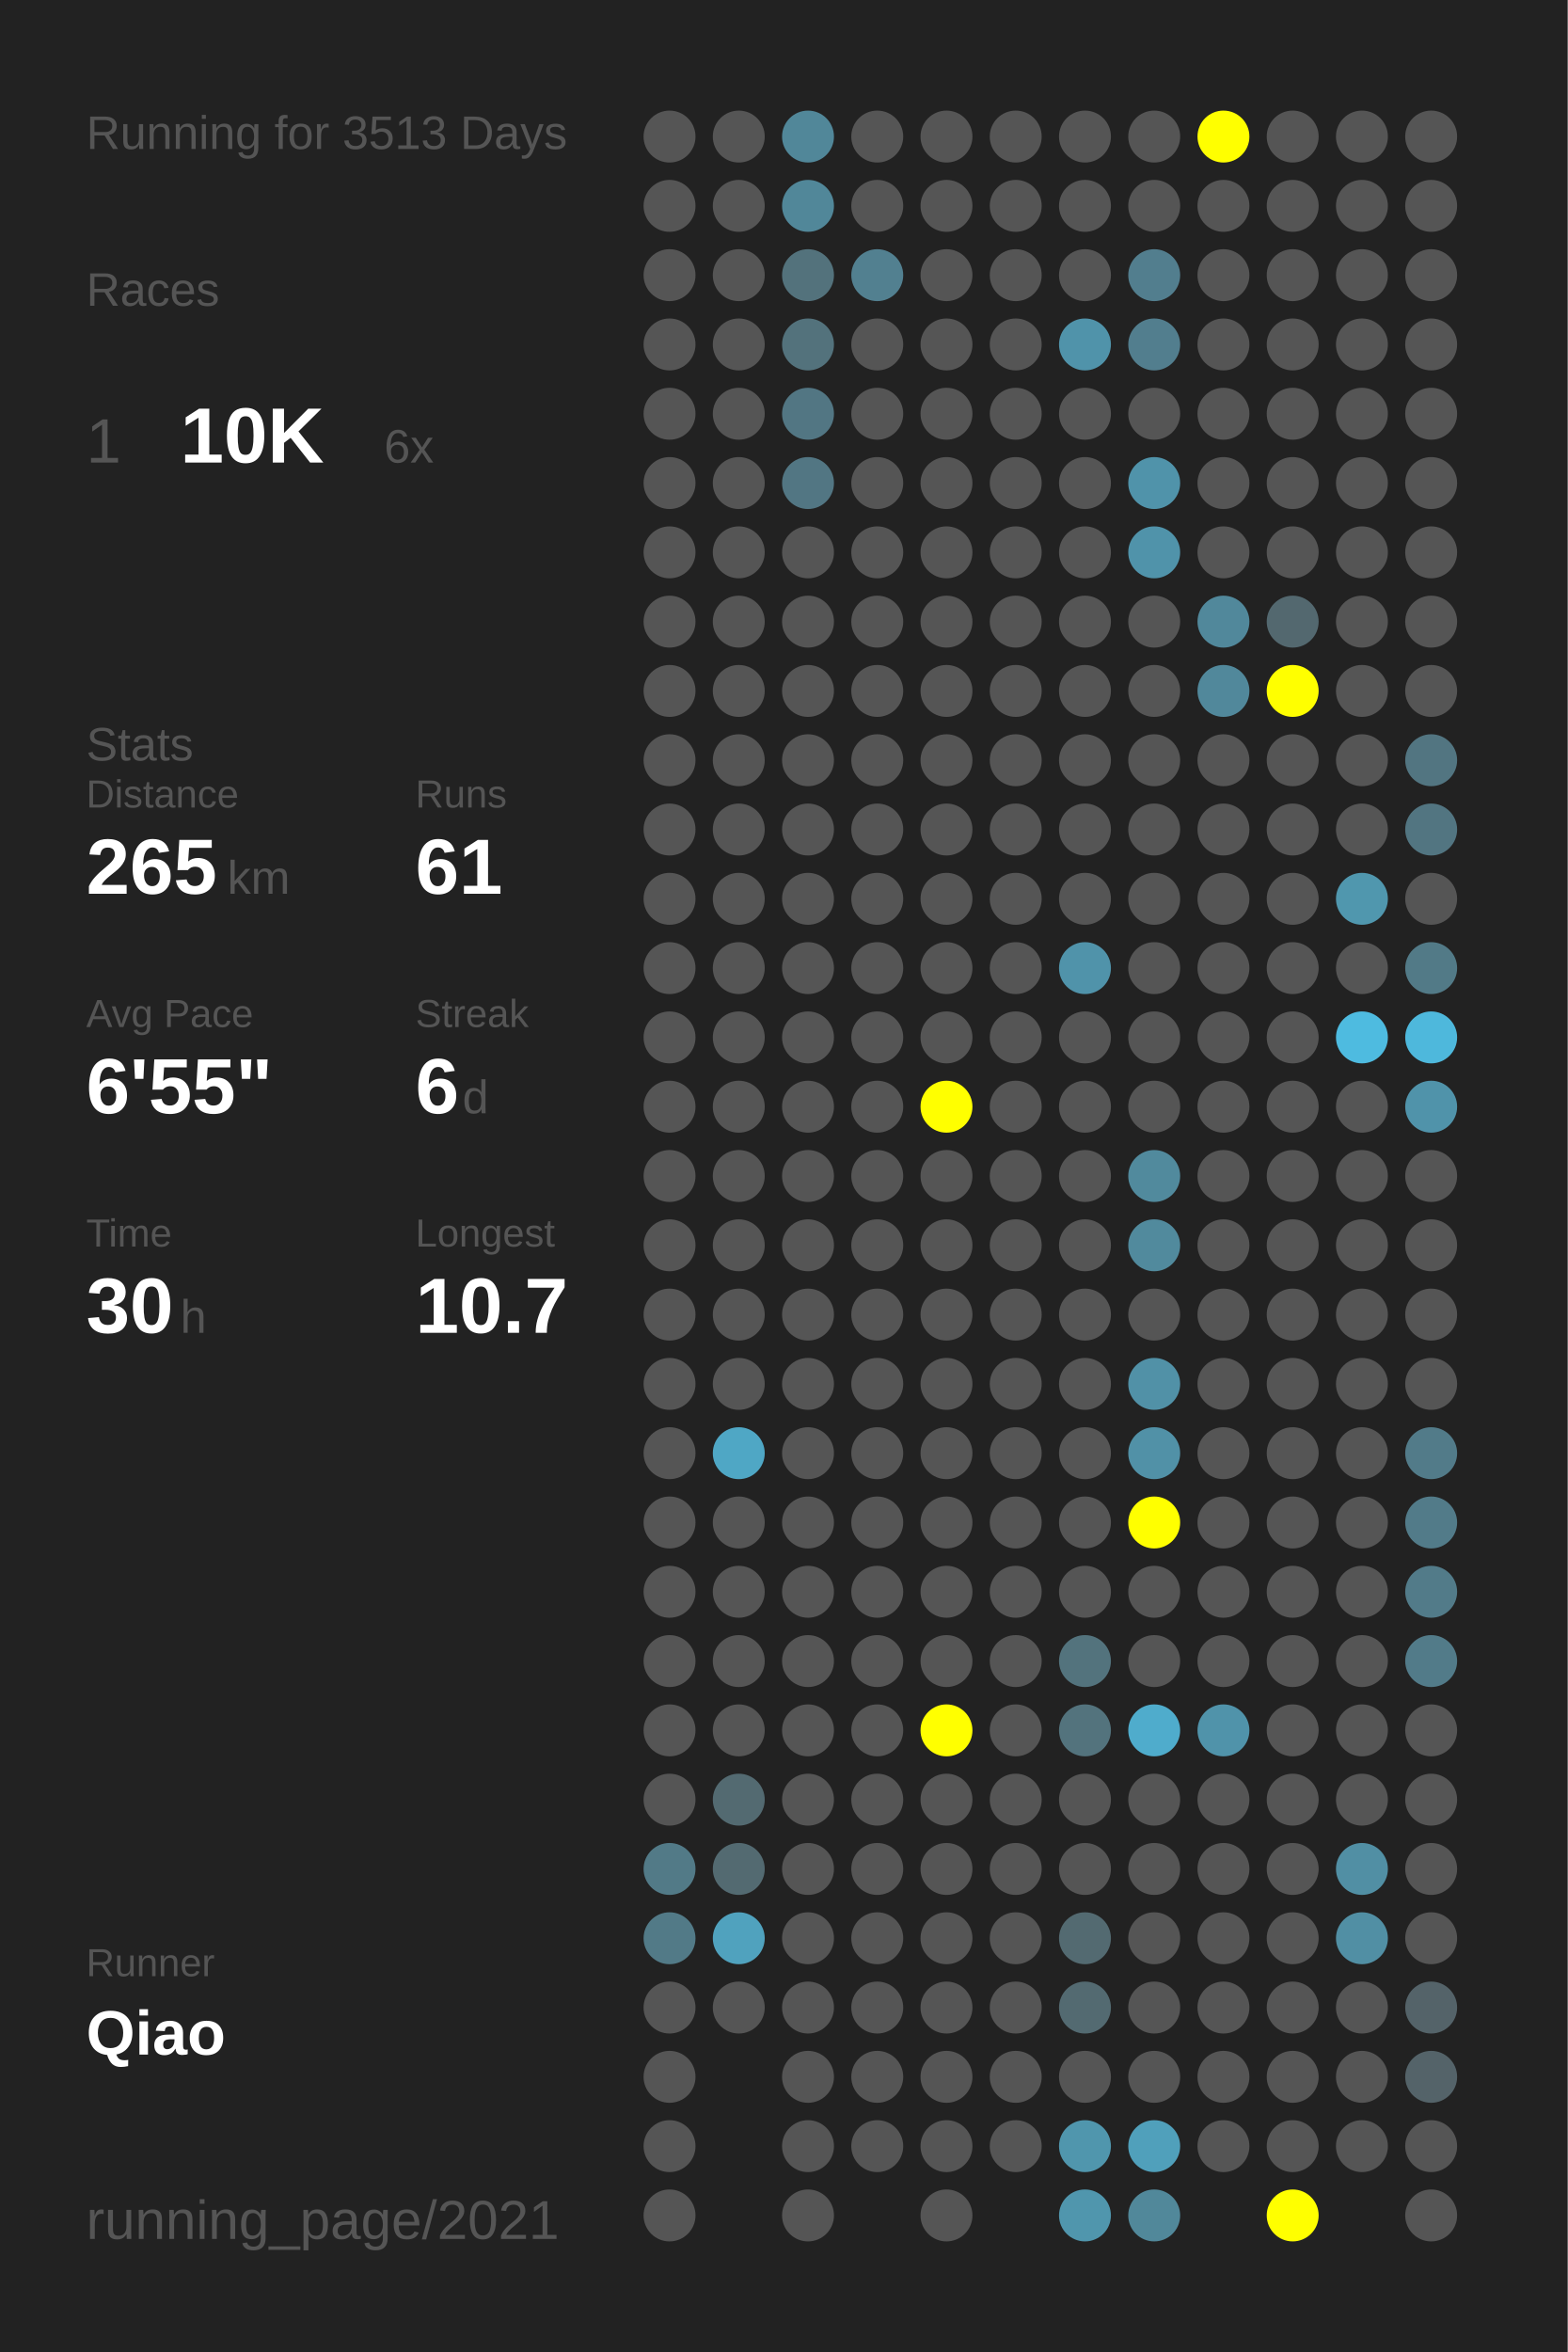
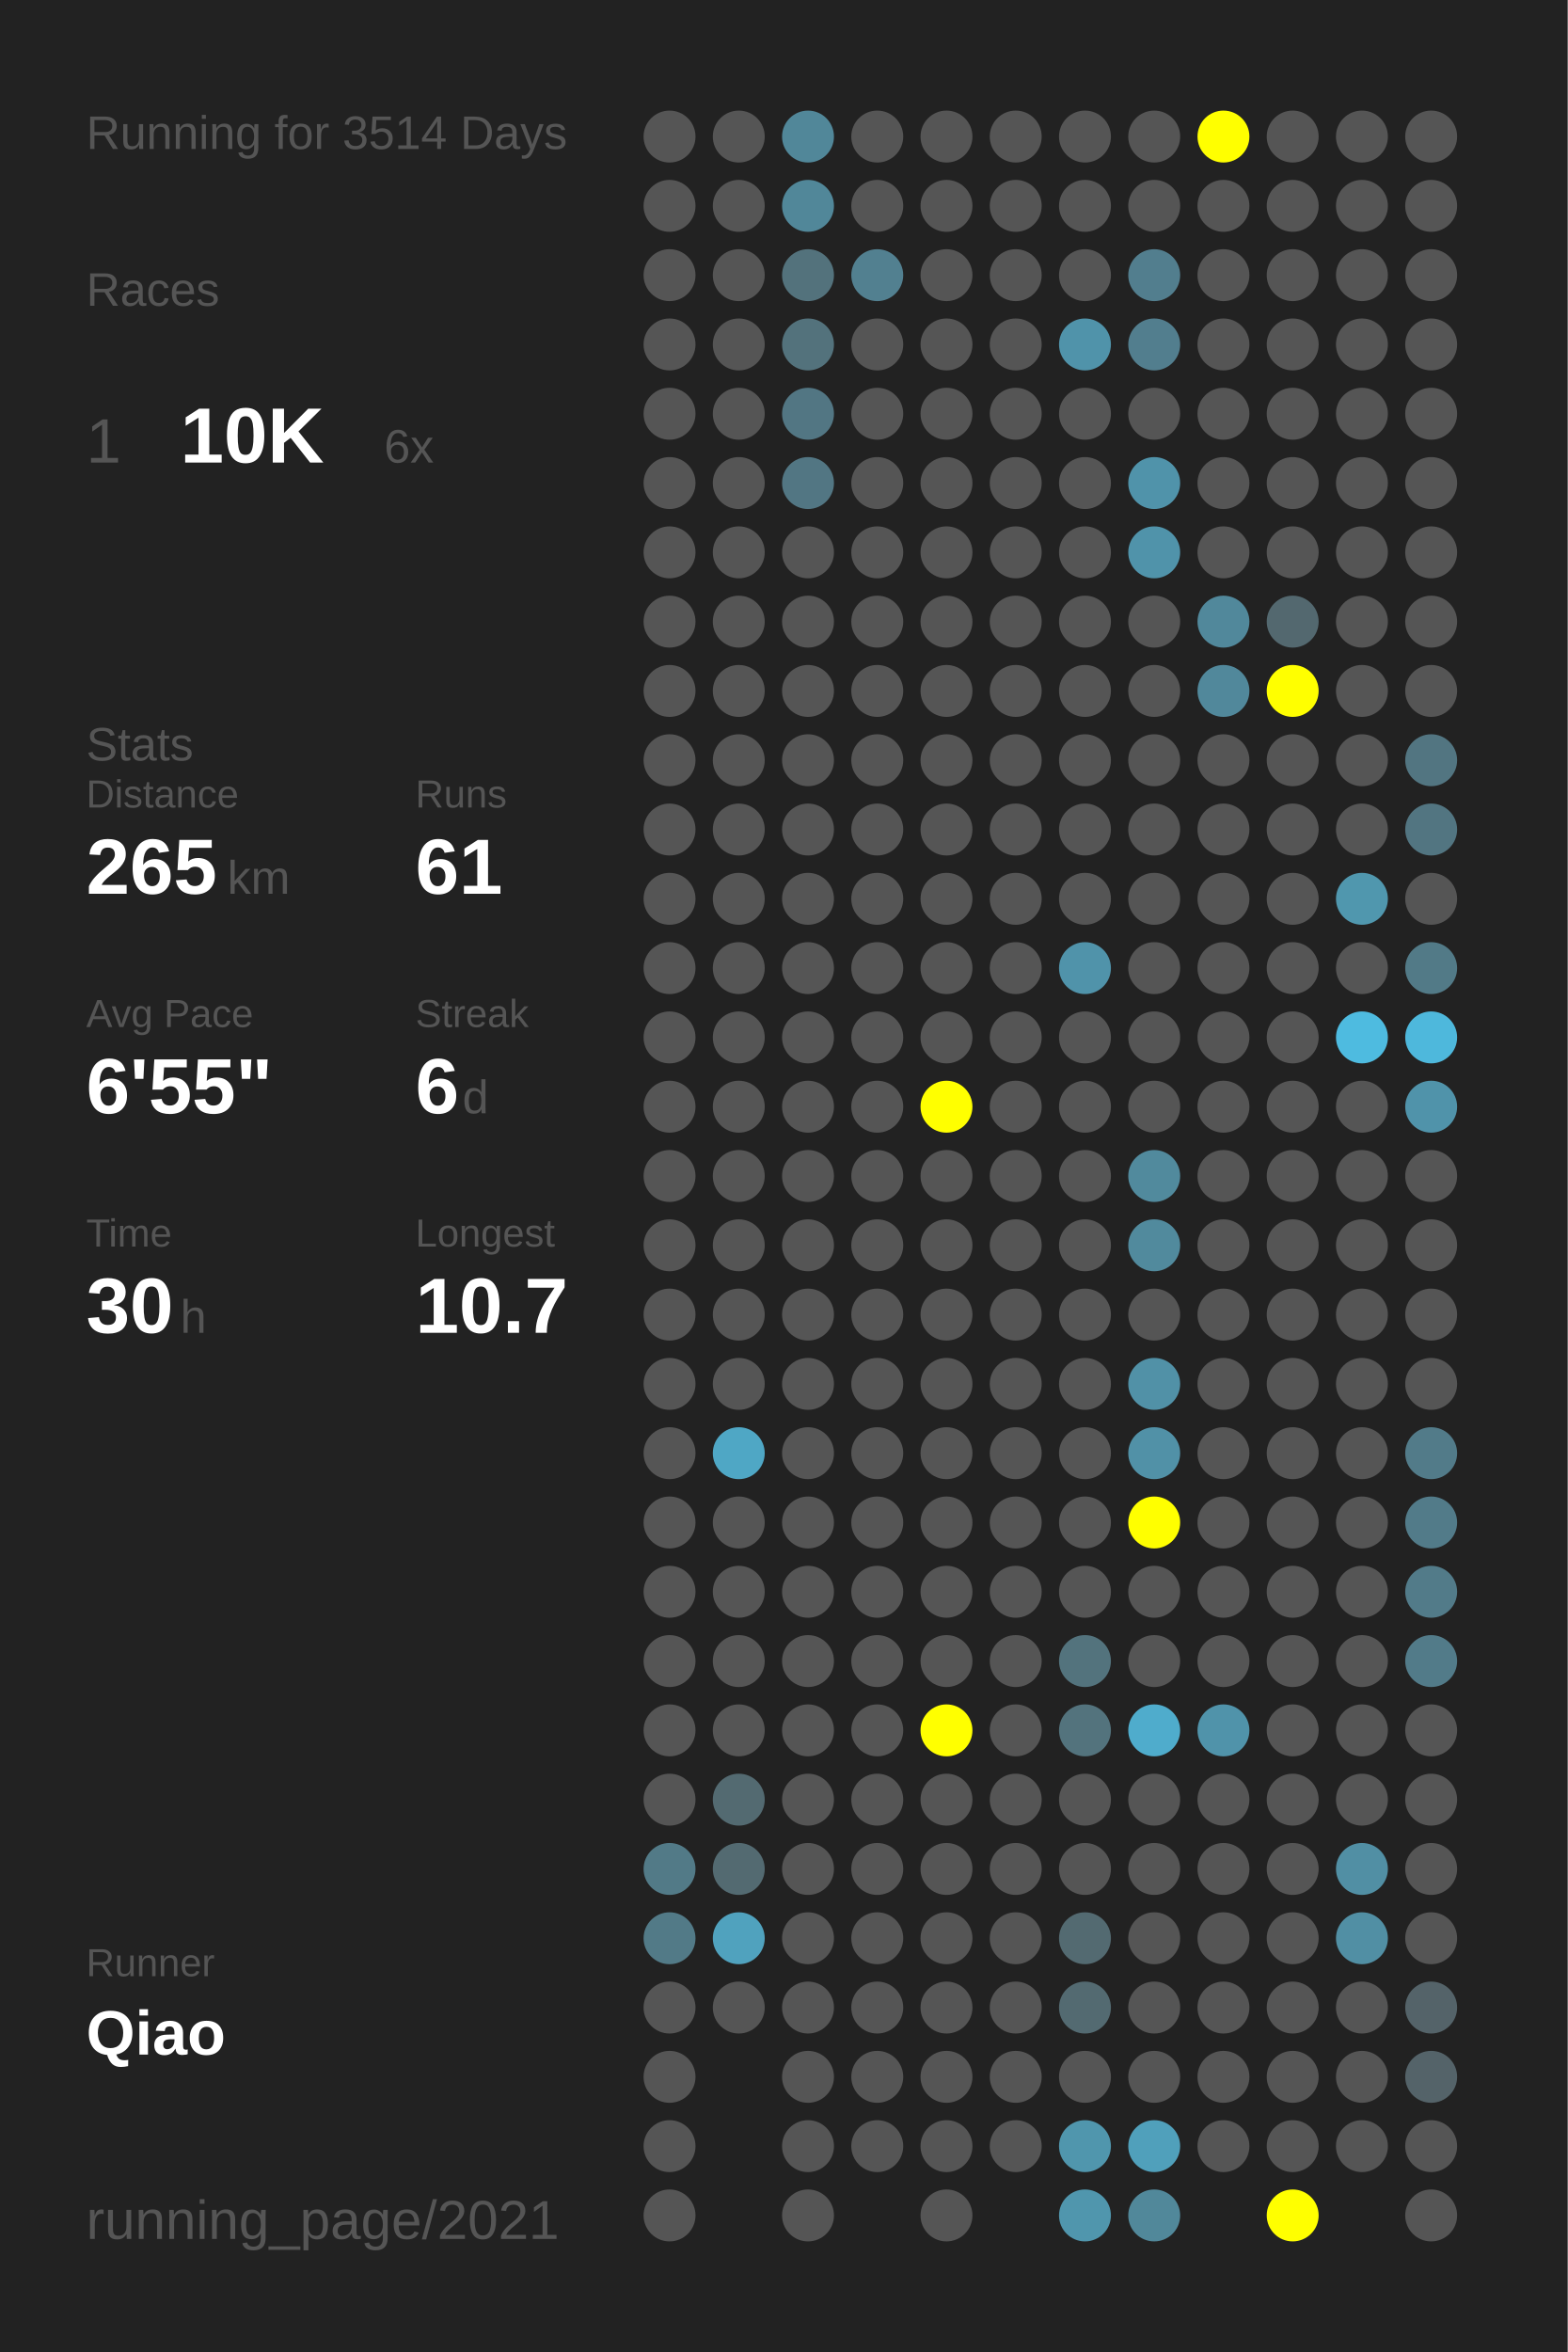
<svg xmlns="http://www.w3.org/2000/svg" baseProfile="full" height="300mm" version="1.1" viewBox="0,0,200,300" width="200mm">
  <defs />
  <rect fill="#222222" height="300" width="200" x="0" y="0" />
-   <text fill="#555555" style="font-size:6px; font-family:Arial;" x="11" y="19">Running for 3513 Days</text>
+   <text fill="#555555" style="font-size:6px; font-family:Arial;" x="11" y="19">Running for 3514 Days</text>
  <text fill="#555555" style="font-size:6px; font-family:Arial;" x="11" y="39">Races</text>
  <text fill="#555555" style="font-size:8px; font-family:Arial;" x="11" y="59">1</text>
  <text fill="#FFFFFF" style="font-size:10px; font-family:Arial; font-weight:bold;" x="23" y="59">10K</text>
  <text fill="#555555" style="font-size:6px; font-family:Arial;" x="49" y="59">6x</text>
  <text fill="#555555" style="font-size:6px; font-family:Arial;" x="11" y="97">Stats</text>
  <text fill="#555555" style="font-size:5px; font-family:Arial;" x="11" y="103">Distance</text>
  <text fill="#FFFFFF" style="font-size:10px; font-family:Arial; font-weight:bold;" x="11" y="114">265</text>
  <text fill="#555555" style="font-size:6px; font-family:Arial;" x="29" y="114">km</text>
  <text fill="#555555" style="font-size:5px; font-family:Arial;" x="53" y="103">Runs</text>
  <text fill="#FFFFFF" style="font-size:10px; font-family:Arial; font-weight:bold;" x="53" y="114">61</text>
  <text fill="#555555" style="font-size:5px; font-family:Arial;" x="11" y="131">Avg Pace</text>
  <text fill="#FFFFFF" style="font-size:10px; font-family:Arial; font-weight:bold;" x="11" y="142">6'55"</text>
  <text fill="#555555" style="font-size:5px; font-family:Arial;" x="53" y="131">Streak</text>
  <text fill="#FFFFFF" style="font-size:10px; font-family:Arial; font-weight:bold;" x="53" y="142">6</text>
  <text fill="#555555" style="font-size:6px; font-family:Arial;" x="59" y="142">d</text>
  <text fill="#555555" style="font-size:5px; font-family:Arial;" x="11" y="159">Time</text>
  <text fill="#FFFFFF" style="font-size:10px; font-family:Arial; font-weight:bold;" x="11" y="170">30</text>
  <text fill="#555555" style="font-size:6px; font-family:Arial;" x="23" y="170">h</text>
  <text fill="#555555" style="font-size:5px; font-family:Arial;" x="53" y="159">Longest</text>
  <text fill="#FFFFFF" style="font-size:10px; font-family:Arial; font-weight:bold;" x="53" y="170">10.7</text>
  <text fill="#555555" style="font-size:5px; font-family:Arial;" x="11" y="252.065">Runner</text>
  <text fill="#FFFFFF" style="font-size:8px; font-family:Arial; font-weight:bold;" x="11" y="262.065">Qiao</text>
  <text fill="#555555" style="font-size:7px; font-family:Arial;" x="11" y="285.581">running_page/2021</text>
  <circle cx="85.417" cy="17.419" fill="#555555" r="3.312" />
  <circle cx="85.417" cy="26.258" fill="#555555" r="3.312" />
  <circle cx="85.417" cy="35.097" fill="#555555" r="3.312" />
  <circle cx="85.417" cy="43.935" fill="#555555" r="3.312" />
  <circle cx="85.417" cy="52.774" fill="#555555" r="3.312" />
  <circle cx="85.417" cy="61.613" fill="#555555" r="3.312" />
  <circle cx="85.417" cy="70.452" fill="#555555" r="3.312" />
  <circle cx="85.417" cy="79.29" fill="#555555" r="3.312" />
  <circle cx="85.417" cy="88.129" fill="#555555" r="3.312" />
  <circle cx="85.417" cy="96.968" fill="#555555" r="3.312" />
  <circle cx="85.417" cy="105.806" fill="#555555" r="3.312" />
  <circle cx="85.417" cy="114.645" fill="#555555" r="3.312" />
  <circle cx="85.417" cy="123.484" fill="#555555" r="3.312" />
  <circle cx="85.417" cy="132.323" fill="#555555" r="3.312" />
  <circle cx="85.417" cy="141.161" fill="#555555" r="3.312" />
  <circle cx="85.417" cy="150" fill="#555555" r="3.312" />
  <circle cx="85.417" cy="158.839" fill="#555555" r="3.312" />
  <circle cx="85.417" cy="167.677" fill="#555555" r="3.312" />
  <circle cx="85.417" cy="176.516" fill="#555555" r="3.312" />
  <circle cx="85.417" cy="185.355" fill="#555555" r="3.312" />
  <circle cx="85.417" cy="194.194" fill="#555555" r="3.312" />
  <circle cx="85.417" cy="203.032" fill="#555555" r="3.312" />
  <circle cx="85.417" cy="211.871" fill="#555555" r="3.312" />
  <circle cx="85.417" cy="220.71" fill="#555555" r="3.312" />
  <circle cx="85.417" cy="229.548" fill="#555555" r="3.312" />
  <circle cx="85.417" cy="238.387" fill="#527a87" r="3.312" />
  <circle cx="85.417" cy="247.226" fill="#527a87" r="3.312" />
  <circle cx="85.417" cy="256.065" fill="#555555" r="3.312" />
  <circle cx="85.417" cy="264.903" fill="#555555" r="3.312" />
  <circle cx="85.417" cy="273.742" fill="#555555" r="3.312" />
  <circle cx="85.417" cy="282.581" fill="#555555" r="3.312" />
  <circle cx="94.25" cy="17.419" fill="#555555" r="3.312" />
  <circle cx="94.25" cy="26.258" fill="#555555" r="3.312" />
  <circle cx="94.25" cy="35.097" fill="#555555" r="3.312" />
  <circle cx="94.25" cy="43.935" fill="#555555" r="3.312" />
  <circle cx="94.25" cy="52.774" fill="#555555" r="3.312" />
  <circle cx="94.25" cy="61.613" fill="#555555" r="3.312" />
  <circle cx="94.25" cy="70.452" fill="#555555" r="3.312" />
  <circle cx="94.25" cy="79.29" fill="#555555" r="3.312" />
  <circle cx="94.25" cy="88.129" fill="#555555" r="3.312" />
  <circle cx="94.25" cy="96.968" fill="#555555" r="3.312" />
  <circle cx="94.25" cy="105.806" fill="#555555" r="3.312" />
  <circle cx="94.25" cy="114.645" fill="#555555" r="3.312" />
  <circle cx="94.25" cy="123.484" fill="#555555" r="3.312" />
  <circle cx="94.25" cy="132.323" fill="#555555" r="3.312" />
  <circle cx="94.25" cy="141.161" fill="#555555" r="3.312" />
  <circle cx="94.25" cy="150" fill="#555555" r="3.312" />
  <circle cx="94.25" cy="158.839" fill="#555555" r="3.312" />
  <circle cx="94.25" cy="167.677" fill="#555555" r="3.312" />
  <circle cx="94.25" cy="176.516" fill="#555555" r="3.312" />
  <circle cx="94.25" cy="185.355" fill="#4fa7c5" r="3.312" />
  <circle cx="94.25" cy="194.194" fill="#555555" r="3.312" />
  <circle cx="94.25" cy="203.032" fill="#555555" r="3.312" />
  <circle cx="94.25" cy="211.871" fill="#555555" r="3.312" />
  <circle cx="94.25" cy="220.71" fill="#555555" r="3.312" />
  <circle cx="94.25" cy="229.548" fill="#536a71" r="3.312" />
  <circle cx="94.25" cy="238.387" fill="#536a71" r="3.312" />
  <circle cx="94.25" cy="247.226" fill="#50a2be" r="3.312" />
  <circle cx="94.25" cy="256.065" fill="#555555" r="3.312" />
  <circle cx="103.083" cy="17.419" fill="#518799" r="3.312" />
  <circle cx="103.083" cy="26.258" fill="#518799" r="3.312" />
  <circle cx="103.083" cy="35.097" fill="#53727c" r="3.312" />
  <circle cx="103.083" cy="43.935" fill="#53727c" r="3.312" />
  <circle cx="103.083" cy="52.774" fill="#527683" r="3.312" />
  <circle cx="103.083" cy="61.613" fill="#527683" r="3.312" />
  <circle cx="103.083" cy="70.452" fill="#555555" r="3.312" />
  <circle cx="103.083" cy="79.29" fill="#555555" r="3.312" />
  <circle cx="103.083" cy="88.129" fill="#555555" r="3.312" />
  <circle cx="103.083" cy="96.968" fill="#555555" r="3.312" />
  <circle cx="103.083" cy="105.806" fill="#555555" r="3.312" />
  <circle cx="103.083" cy="114.645" fill="#555555" r="3.312" />
  <circle cx="103.083" cy="123.484" fill="#555555" r="3.312" />
  <circle cx="103.083" cy="132.323" fill="#555555" r="3.312" />
  <circle cx="103.083" cy="141.161" fill="#555555" r="3.312" />
  <circle cx="103.083" cy="150" fill="#555555" r="3.312" />
  <circle cx="103.083" cy="158.839" fill="#555555" r="3.312" />
  <circle cx="103.083" cy="167.677" fill="#555555" r="3.312" />
  <circle cx="103.083" cy="176.516" fill="#555555" r="3.312" />
  <circle cx="103.083" cy="185.355" fill="#555555" r="3.312" />
  <circle cx="103.083" cy="194.194" fill="#555555" r="3.312" />
  <circle cx="103.083" cy="203.032" fill="#555555" r="3.312" />
  <circle cx="103.083" cy="211.871" fill="#555555" r="3.312" />
  <circle cx="103.083" cy="220.71" fill="#555555" r="3.312" />
  <circle cx="103.083" cy="229.548" fill="#555555" r="3.312" />
  <circle cx="103.083" cy="238.387" fill="#555555" r="3.312" />
  <circle cx="103.083" cy="247.226" fill="#555555" r="3.312" />
  <circle cx="103.083" cy="256.065" fill="#555555" r="3.312" />
  <circle cx="103.083" cy="264.903" fill="#555555" r="3.312" />
  <circle cx="103.083" cy="273.742" fill="#555555" r="3.312" />
  <circle cx="103.083" cy="282.581" fill="#555555" r="3.312" />
  <circle cx="111.917" cy="17.419" fill="#555555" r="3.312" />
  <circle cx="111.917" cy="26.258" fill="#555555" r="3.312" />
  <circle cx="111.917" cy="35.097" fill="#528090" r="3.312" />
  <circle cx="111.917" cy="43.935" fill="#555555" r="3.312" />
  <circle cx="111.917" cy="52.774" fill="#555555" r="3.312" />
  <circle cx="111.917" cy="61.613" fill="#555555" r="3.312" />
  <circle cx="111.917" cy="70.452" fill="#555555" r="3.312" />
  <circle cx="111.917" cy="79.29" fill="#555555" r="3.312" />
  <circle cx="111.917" cy="88.129" fill="#555555" r="3.312" />
  <circle cx="111.917" cy="96.968" fill="#555555" r="3.312" />
  <circle cx="111.917" cy="105.806" fill="#555555" r="3.312" />
  <circle cx="111.917" cy="114.645" fill="#555555" r="3.312" />
  <circle cx="111.917" cy="123.484" fill="#555555" r="3.312" />
  <circle cx="111.917" cy="132.323" fill="#555555" r="3.312" />
  <circle cx="111.917" cy="141.161" fill="#555555" r="3.312" />
  <circle cx="111.917" cy="150" fill="#555555" r="3.312" />
  <circle cx="111.917" cy="158.839" fill="#555555" r="3.312" />
  <circle cx="111.917" cy="167.677" fill="#555555" r="3.312" />
  <circle cx="111.917" cy="176.516" fill="#555555" r="3.312" />
  <circle cx="111.917" cy="185.355" fill="#555555" r="3.312" />
  <circle cx="111.917" cy="194.194" fill="#555555" r="3.312" />
  <circle cx="111.917" cy="203.032" fill="#555555" r="3.312" />
  <circle cx="111.917" cy="211.871" fill="#555555" r="3.312" />
  <circle cx="111.917" cy="220.71" fill="#555555" r="3.312" />
  <circle cx="111.917" cy="229.548" fill="#555555" r="3.312" />
  <circle cx="111.917" cy="238.387" fill="#555555" r="3.312" />
  <circle cx="111.917" cy="247.226" fill="#555555" r="3.312" />
  <circle cx="111.917" cy="256.065" fill="#555555" r="3.312" />
  <circle cx="111.917" cy="264.903" fill="#555555" r="3.312" />
  <circle cx="111.917" cy="273.742" fill="#555555" r="3.312" />
  <circle cx="120.75" cy="17.419" fill="#555555" r="3.312" />
  <circle cx="120.75" cy="26.258" fill="#555555" r="3.312" />
  <circle cx="120.75" cy="35.097" fill="#555555" r="3.312" />
  <circle cx="120.75" cy="43.935" fill="#555555" r="3.312" />
  <circle cx="120.75" cy="52.774" fill="#555555" r="3.312" />
  <circle cx="120.75" cy="61.613" fill="#555555" r="3.312" />
  <circle cx="120.75" cy="70.452" fill="#555555" r="3.312" />
  <circle cx="120.75" cy="79.29" fill="#555555" r="3.312" />
  <circle cx="120.75" cy="88.129" fill="#555555" r="3.312" />
  <circle cx="120.75" cy="96.968" fill="#555555" r="3.312" />
  <circle cx="120.75" cy="105.806" fill="#555555" r="3.312" />
  <circle cx="120.75" cy="114.645" fill="#555555" r="3.312" />
  <circle cx="120.75" cy="123.484" fill="#555555" r="3.312" />
  <circle cx="120.75" cy="132.323" fill="#555555" r="3.312" />
  <circle cx="120.75" cy="141.161" fill="#FFFF00" r="3.312" />
  <circle cx="120.75" cy="150" fill="#555555" r="3.312" />
  <circle cx="120.75" cy="158.839" fill="#555555" r="3.312" />
  <circle cx="120.75" cy="167.677" fill="#555555" r="3.312" />
  <circle cx="120.75" cy="176.516" fill="#555555" r="3.312" />
  <circle cx="120.75" cy="185.355" fill="#555555" r="3.312" />
  <circle cx="120.75" cy="194.194" fill="#555555" r="3.312" />
  <circle cx="120.75" cy="203.032" fill="#555555" r="3.312" />
  <circle cx="120.75" cy="211.871" fill="#555555" r="3.312" />
  <circle cx="120.75" cy="220.71" fill="#FFFF00" r="3.312" />
  <circle cx="120.75" cy="229.548" fill="#555555" r="3.312" />
  <circle cx="120.75" cy="238.387" fill="#555555" r="3.312" />
  <circle cx="120.75" cy="247.226" fill="#555555" r="3.312" />
  <circle cx="120.75" cy="256.065" fill="#555555" r="3.312" />
  <circle cx="120.75" cy="264.903" fill="#555555" r="3.312" />
  <circle cx="120.75" cy="273.742" fill="#555555" r="3.312" />
  <circle cx="120.75" cy="282.581" fill="#555555" r="3.312" />
  <circle cx="129.583" cy="17.419" fill="#555555" r="3.312" />
  <circle cx="129.583" cy="26.258" fill="#555555" r="3.312" />
  <circle cx="129.583" cy="35.097" fill="#555555" r="3.312" />
  <circle cx="129.583" cy="43.935" fill="#555555" r="3.312" />
  <circle cx="129.583" cy="52.774" fill="#555555" r="3.312" />
  <circle cx="129.583" cy="61.613" fill="#555555" r="3.312" />
  <circle cx="129.583" cy="70.452" fill="#555555" r="3.312" />
  <circle cx="129.583" cy="79.29" fill="#555555" r="3.312" />
  <circle cx="129.583" cy="88.129" fill="#555555" r="3.312" />
  <circle cx="129.583" cy="96.968" fill="#555555" r="3.312" />
  <circle cx="129.583" cy="105.806" fill="#555555" r="3.312" />
  <circle cx="129.583" cy="114.645" fill="#555555" r="3.312" />
  <circle cx="129.583" cy="123.484" fill="#555555" r="3.312" />
  <circle cx="129.583" cy="132.323" fill="#555555" r="3.312" />
  <circle cx="129.583" cy="141.161" fill="#555555" r="3.312" />
  <circle cx="129.583" cy="150" fill="#555555" r="3.312" />
  <circle cx="129.583" cy="158.839" fill="#555555" r="3.312" />
  <circle cx="129.583" cy="167.677" fill="#555555" r="3.312" />
  <circle cx="129.583" cy="176.516" fill="#555555" r="3.312" />
  <circle cx="129.583" cy="185.355" fill="#555555" r="3.312" />
  <circle cx="129.583" cy="194.194" fill="#555555" r="3.312" />
  <circle cx="129.583" cy="203.032" fill="#555555" r="3.312" />
  <circle cx="129.583" cy="211.871" fill="#555555" r="3.312" />
  <circle cx="129.583" cy="220.71" fill="#555555" r="3.312" />
  <circle cx="129.583" cy="229.548" fill="#555555" r="3.312" />
  <circle cx="129.583" cy="238.387" fill="#555555" r="3.312" />
  <circle cx="129.583" cy="247.226" fill="#555555" r="3.312" />
  <circle cx="129.583" cy="256.065" fill="#555555" r="3.312" />
  <circle cx="129.583" cy="264.903" fill="#555555" r="3.312" />
  <circle cx="129.583" cy="273.742" fill="#555555" r="3.312" />
  <circle cx="138.417" cy="17.419" fill="#555555" r="3.312" />
  <circle cx="138.417" cy="26.258" fill="#555555" r="3.312" />
  <circle cx="138.417" cy="35.097" fill="#555555" r="3.312" />
  <circle cx="138.417" cy="43.935" fill="#5093aa" r="3.312" />
  <circle cx="138.417" cy="52.774" fill="#555555" r="3.312" />
  <circle cx="138.417" cy="61.613" fill="#555555" r="3.312" />
  <circle cx="138.417" cy="70.452" fill="#555555" r="3.312" />
  <circle cx="138.417" cy="79.29" fill="#555555" r="3.312" />
  <circle cx="138.417" cy="88.129" fill="#555555" r="3.312" />
  <circle cx="138.417" cy="96.968" fill="#555555" r="3.312" />
  <circle cx="138.417" cy="105.806" fill="#555555" r="3.312" />
  <circle cx="138.417" cy="114.645" fill="#555555" r="3.312" />
  <circle cx="138.417" cy="123.484" fill="#5093aa" r="3.312" />
  <circle cx="138.417" cy="132.323" fill="#555555" r="3.312" />
  <circle cx="138.417" cy="141.161" fill="#555555" r="3.312" />
  <circle cx="138.417" cy="150" fill="#555555" r="3.312" />
  <circle cx="138.417" cy="158.839" fill="#555555" r="3.312" />
  <circle cx="138.417" cy="167.677" fill="#555555" r="3.312" />
  <circle cx="138.417" cy="176.516" fill="#555555" r="3.312" />
  <circle cx="138.417" cy="185.355" fill="#555555" r="3.312" />
  <circle cx="138.417" cy="194.194" fill="#555555" r="3.312" />
  <circle cx="138.417" cy="203.032" fill="#555555" r="3.312" />
  <circle cx="138.417" cy="211.871" fill="#53737d" r="3.312" />
  <circle cx="138.417" cy="220.71" fill="#53737d" r="3.312" />
  <circle cx="138.417" cy="229.548" fill="#555555" r="3.312" />
  <circle cx="138.417" cy="238.387" fill="#555555" r="3.312" />
  <circle cx="138.417" cy="247.226" fill="#536a71" r="3.312" />
  <circle cx="138.417" cy="256.065" fill="#536a71" r="3.312" />
  <circle cx="138.417" cy="264.903" fill="#555555" r="3.312" />
  <circle cx="138.417" cy="273.742" fill="#5096ad" r="3.312" />
  <circle cx="138.417" cy="282.581" fill="#5096ad" r="3.312" />
  <circle cx="147.25" cy="17.419" fill="#555555" r="3.312" />
  <circle cx="147.25" cy="26.258" fill="#555555" r="3.312" />
  <circle cx="147.25" cy="35.097" fill="#527e8e" r="3.312" />
  <circle cx="147.25" cy="43.935" fill="#527e8e" r="3.312" />
  <circle cx="147.25" cy="52.774" fill="#555555" r="3.312" />
  <circle cx="147.25" cy="61.613" fill="#5093aa" r="3.312" />
  <circle cx="147.25" cy="70.452" fill="#5093aa" r="3.312" />
  <circle cx="147.25" cy="79.29" fill="#555555" r="3.312" />
  <circle cx="147.25" cy="88.129" fill="#555555" r="3.312" />
  <circle cx="147.25" cy="96.968" fill="#555555" r="3.312" />
  <circle cx="147.25" cy="105.806" fill="#555555" r="3.312" />
  <circle cx="147.25" cy="114.645" fill="#555555" r="3.312" />
  <circle cx="147.25" cy="123.484" fill="#555555" r="3.312" />
  <circle cx="147.25" cy="132.323" fill="#555555" r="3.312" />
  <circle cx="147.25" cy="141.161" fill="#555555" r="3.312" />
  <circle cx="147.25" cy="150" fill="#518a9d" r="3.312" />
  <circle cx="147.25" cy="158.839" fill="#518a9d" r="3.312" />
  <circle cx="147.25" cy="167.677" fill="#555555" r="3.312" />
  <circle cx="147.25" cy="176.516" fill="#5191a7" r="3.312" />
  <circle cx="147.25" cy="185.355" fill="#5191a7" r="3.312" />
  <circle cx="147.25" cy="194.194" fill="#FFFF00" r="3.312" />
  <circle cx="147.25" cy="203.032" fill="#555555" r="3.312" />
  <circle cx="147.25" cy="211.871" fill="#555555" r="3.312" />
  <circle cx="147.25" cy="220.71" fill="#4faccc" r="3.312" />
  <circle cx="147.25" cy="229.548" fill="#555555" r="3.312" />
  <circle cx="147.25" cy="238.387" fill="#555555" r="3.312" />
  <circle cx="147.25" cy="247.226" fill="#555555" r="3.312" />
  <circle cx="147.25" cy="256.065" fill="#555555" r="3.312" />
  <circle cx="147.25" cy="264.903" fill="#555555" r="3.312" />
  <circle cx="147.25" cy="273.742" fill="#50a0bb" r="3.312" />
  <circle cx="147.25" cy="282.581" fill="#51889a" r="3.312" />
  <circle cx="156.083" cy="17.419" fill="#FFFF00" r="3.312" />
  <circle cx="156.083" cy="26.258" fill="#555555" r="3.312" />
  <circle cx="156.083" cy="35.097" fill="#555555" r="3.312" />
  <circle cx="156.083" cy="43.935" fill="#555555" r="3.312" />
  <circle cx="156.083" cy="52.774" fill="#555555" r="3.312" />
  <circle cx="156.083" cy="61.613" fill="#555555" r="3.312" />
  <circle cx="156.083" cy="70.452" fill="#555555" r="3.312" />
  <circle cx="156.083" cy="79.29" fill="#51889b" r="3.312" />
  <circle cx="156.083" cy="88.129" fill="#51889b" r="3.312" />
  <circle cx="156.083" cy="96.968" fill="#555555" r="3.312" />
  <circle cx="156.083" cy="105.806" fill="#555555" r="3.312" />
  <circle cx="156.083" cy="114.645" fill="#555555" r="3.312" />
  <circle cx="156.083" cy="123.484" fill="#555555" r="3.312" />
  <circle cx="156.083" cy="132.323" fill="#555555" r="3.312" />
  <circle cx="156.083" cy="141.161" fill="#555555" r="3.312" />
  <circle cx="156.083" cy="150" fill="#555555" r="3.312" />
  <circle cx="156.083" cy="158.839" fill="#555555" r="3.312" />
  <circle cx="156.083" cy="167.677" fill="#555555" r="3.312" />
  <circle cx="156.083" cy="176.516" fill="#555555" r="3.312" />
  <circle cx="156.083" cy="185.355" fill="#555555" r="3.312" />
  <circle cx="156.083" cy="194.194" fill="#555555" r="3.312" />
  <circle cx="156.083" cy="203.032" fill="#555555" r="3.312" />
  <circle cx="156.083" cy="211.871" fill="#555555" r="3.312" />
  <circle cx="156.083" cy="220.71" fill="#5093aa" r="3.312" />
  <circle cx="156.083" cy="229.548" fill="#555555" r="3.312" />
  <circle cx="156.083" cy="238.387" fill="#555555" r="3.312" />
  <circle cx="156.083" cy="247.226" fill="#555555" r="3.312" />
  <circle cx="156.083" cy="256.065" fill="#555555" r="3.312" />
  <circle cx="156.083" cy="264.903" fill="#555555" r="3.312" />
  <circle cx="156.083" cy="273.742" fill="#555555" r="3.312" />
  <circle cx="164.917" cy="17.419" fill="#555555" r="3.312" />
  <circle cx="164.917" cy="26.258" fill="#555555" r="3.312" />
  <circle cx="164.917" cy="35.097" fill="#555555" r="3.312" />
  <circle cx="164.917" cy="43.935" fill="#555555" r="3.312" />
  <circle cx="164.917" cy="52.774" fill="#555555" r="3.312" />
  <circle cx="164.917" cy="61.613" fill="#555555" r="3.312" />
  <circle cx="164.917" cy="70.452" fill="#555555" r="3.312" />
  <circle cx="164.917" cy="79.29" fill="#53686f" r="3.312" />
  <circle cx="164.917" cy="88.129" fill="#FFFF00" r="3.312" />
  <circle cx="164.917" cy="96.968" fill="#555555" r="3.312" />
  <circle cx="164.917" cy="105.806" fill="#555555" r="3.312" />
  <circle cx="164.917" cy="114.645" fill="#555555" r="3.312" />
  <circle cx="164.917" cy="123.484" fill="#555555" r="3.312" />
  <circle cx="164.917" cy="132.323" fill="#555555" r="3.312" />
  <circle cx="164.917" cy="141.161" fill="#555555" r="3.312" />
  <circle cx="164.917" cy="150" fill="#555555" r="3.312" />
  <circle cx="164.917" cy="158.839" fill="#555555" r="3.312" />
  <circle cx="164.917" cy="167.677" fill="#555555" r="3.312" />
  <circle cx="164.917" cy="176.516" fill="#555555" r="3.312" />
  <circle cx="164.917" cy="185.355" fill="#555555" r="3.312" />
  <circle cx="164.917" cy="194.194" fill="#555555" r="3.312" />
  <circle cx="164.917" cy="203.032" fill="#555555" r="3.312" />
  <circle cx="164.917" cy="211.871" fill="#555555" r="3.312" />
  <circle cx="164.917" cy="220.71" fill="#555555" r="3.312" />
  <circle cx="164.917" cy="229.548" fill="#555555" r="3.312" />
  <circle cx="164.917" cy="238.387" fill="#555555" r="3.312" />
  <circle cx="164.917" cy="247.226" fill="#555555" r="3.312" />
  <circle cx="164.917" cy="256.065" fill="#555555" r="3.312" />
  <circle cx="164.917" cy="264.903" fill="#555555" r="3.312" />
  <circle cx="164.917" cy="273.742" fill="#555555" r="3.312" />
  <circle cx="164.917" cy="282.581" fill="#FFFF00" r="3.312" />
  <circle cx="173.75" cy="17.419" fill="#555555" r="3.312" />
  <circle cx="173.75" cy="26.258" fill="#555555" r="3.312" />
  <circle cx="173.75" cy="35.097" fill="#555555" r="3.312" />
  <circle cx="173.75" cy="43.935" fill="#555555" r="3.312" />
  <circle cx="173.75" cy="52.774" fill="#555555" r="3.312" />
  <circle cx="173.75" cy="61.613" fill="#555555" r="3.312" />
  <circle cx="173.75" cy="70.452" fill="#555555" r="3.312" />
  <circle cx="173.75" cy="79.29" fill="#555555" r="3.312" />
  <circle cx="173.75" cy="88.129" fill="#555555" r="3.312" />
  <circle cx="173.75" cy="96.968" fill="#555555" r="3.312" />
  <circle cx="173.75" cy="105.806" fill="#555555" r="3.312" />
  <circle cx="173.75" cy="114.645" fill="#5097ae" r="3.312" />
  <circle cx="173.75" cy="123.484" fill="#555555" r="3.312" />
  <circle cx="173.75" cy="132.323" fill="#4ebbe0" r="3.312" />
  <circle cx="173.75" cy="141.161" fill="#555555" r="3.312" />
  <circle cx="173.75" cy="150" fill="#555555" r="3.312" />
  <circle cx="173.75" cy="158.839" fill="#555555" r="3.312" />
  <circle cx="173.75" cy="167.677" fill="#555555" r="3.312" />
  <circle cx="173.75" cy="176.516" fill="#555555" r="3.312" />
  <circle cx="173.75" cy="185.355" fill="#555555" r="3.312" />
  <circle cx="173.75" cy="194.194" fill="#555555" r="3.312" />
  <circle cx="173.75" cy="203.032" fill="#555555" r="3.312" />
  <circle cx="173.75" cy="211.871" fill="#555555" r="3.312" />
  <circle cx="173.75" cy="220.71" fill="#555555" r="3.312" />
  <circle cx="173.75" cy="229.548" fill="#555555" r="3.312" />
  <circle cx="173.75" cy="238.387" fill="#518fa4" r="3.312" />
  <circle cx="173.75" cy="247.226" fill="#518fa4" r="3.312" />
  <circle cx="173.75" cy="256.065" fill="#555555" r="3.312" />
  <circle cx="173.75" cy="264.903" fill="#555555" r="3.312" />
  <circle cx="173.75" cy="273.742" fill="#555555" r="3.312" />
  <circle cx="182.583" cy="17.419" fill="#555555" r="3.312" />
  <circle cx="182.583" cy="26.258" fill="#555555" r="3.312" />
  <circle cx="182.583" cy="35.097" fill="#555555" r="3.312" />
  <circle cx="182.583" cy="43.935" fill="#555555" r="3.312" />
  <circle cx="182.583" cy="52.774" fill="#555555" r="3.312" />
  <circle cx="182.583" cy="61.613" fill="#555555" r="3.312" />
  <circle cx="182.583" cy="70.452" fill="#555555" r="3.312" />
  <circle cx="182.583" cy="79.29" fill="#555555" r="3.312" />
  <circle cx="182.583" cy="88.129" fill="#555555" r="3.312" />
  <circle cx="182.583" cy="96.968" fill="#527581" r="3.312" />
  <circle cx="182.583" cy="105.806" fill="#527581" r="3.312" />
  <circle cx="182.583" cy="114.645" fill="#555555" r="3.312" />
  <circle cx="182.583" cy="123.484" fill="#527a87" r="3.312" />
  <circle cx="182.583" cy="132.323" fill="#4eb8dc" r="3.312" />
  <circle cx="182.583" cy="141.161" fill="#5093aa" r="3.312" />
  <circle cx="182.583" cy="150" fill="#555555" r="3.312" />
  <circle cx="182.583" cy="158.839" fill="#555555" r="3.312" />
  <circle cx="182.583" cy="167.677" fill="#555555" r="3.312" />
  <circle cx="182.583" cy="176.516" fill="#555555" r="3.312" />
  <circle cx="182.583" cy="185.355" fill="#527b89" r="3.312" />
  <circle cx="182.583" cy="194.194" fill="#527b89" r="3.312" />
  <circle cx="182.583" cy="203.032" fill="#527b89" r="3.312" />
  <circle cx="182.583" cy="211.871" fill="#527b89" r="3.312" />
  <circle cx="182.583" cy="220.71" fill="#555555" r="3.312" />
  <circle cx="182.583" cy="229.548" fill="#555555" r="3.312" />
  <circle cx="182.583" cy="238.387" fill="#555555" r="3.312" />
  <circle cx="182.583" cy="247.226" fill="#555555" r="3.312" />
  <circle cx="182.583" cy="256.065" fill="#546369" r="3.312" />
  <circle cx="182.583" cy="264.903" fill="#546369" r="3.312" />
  <circle cx="182.583" cy="273.742" fill="#555555" r="3.312" />
  <circle cx="182.583" cy="282.581" fill="#555555" r="3.312" />
</svg>
